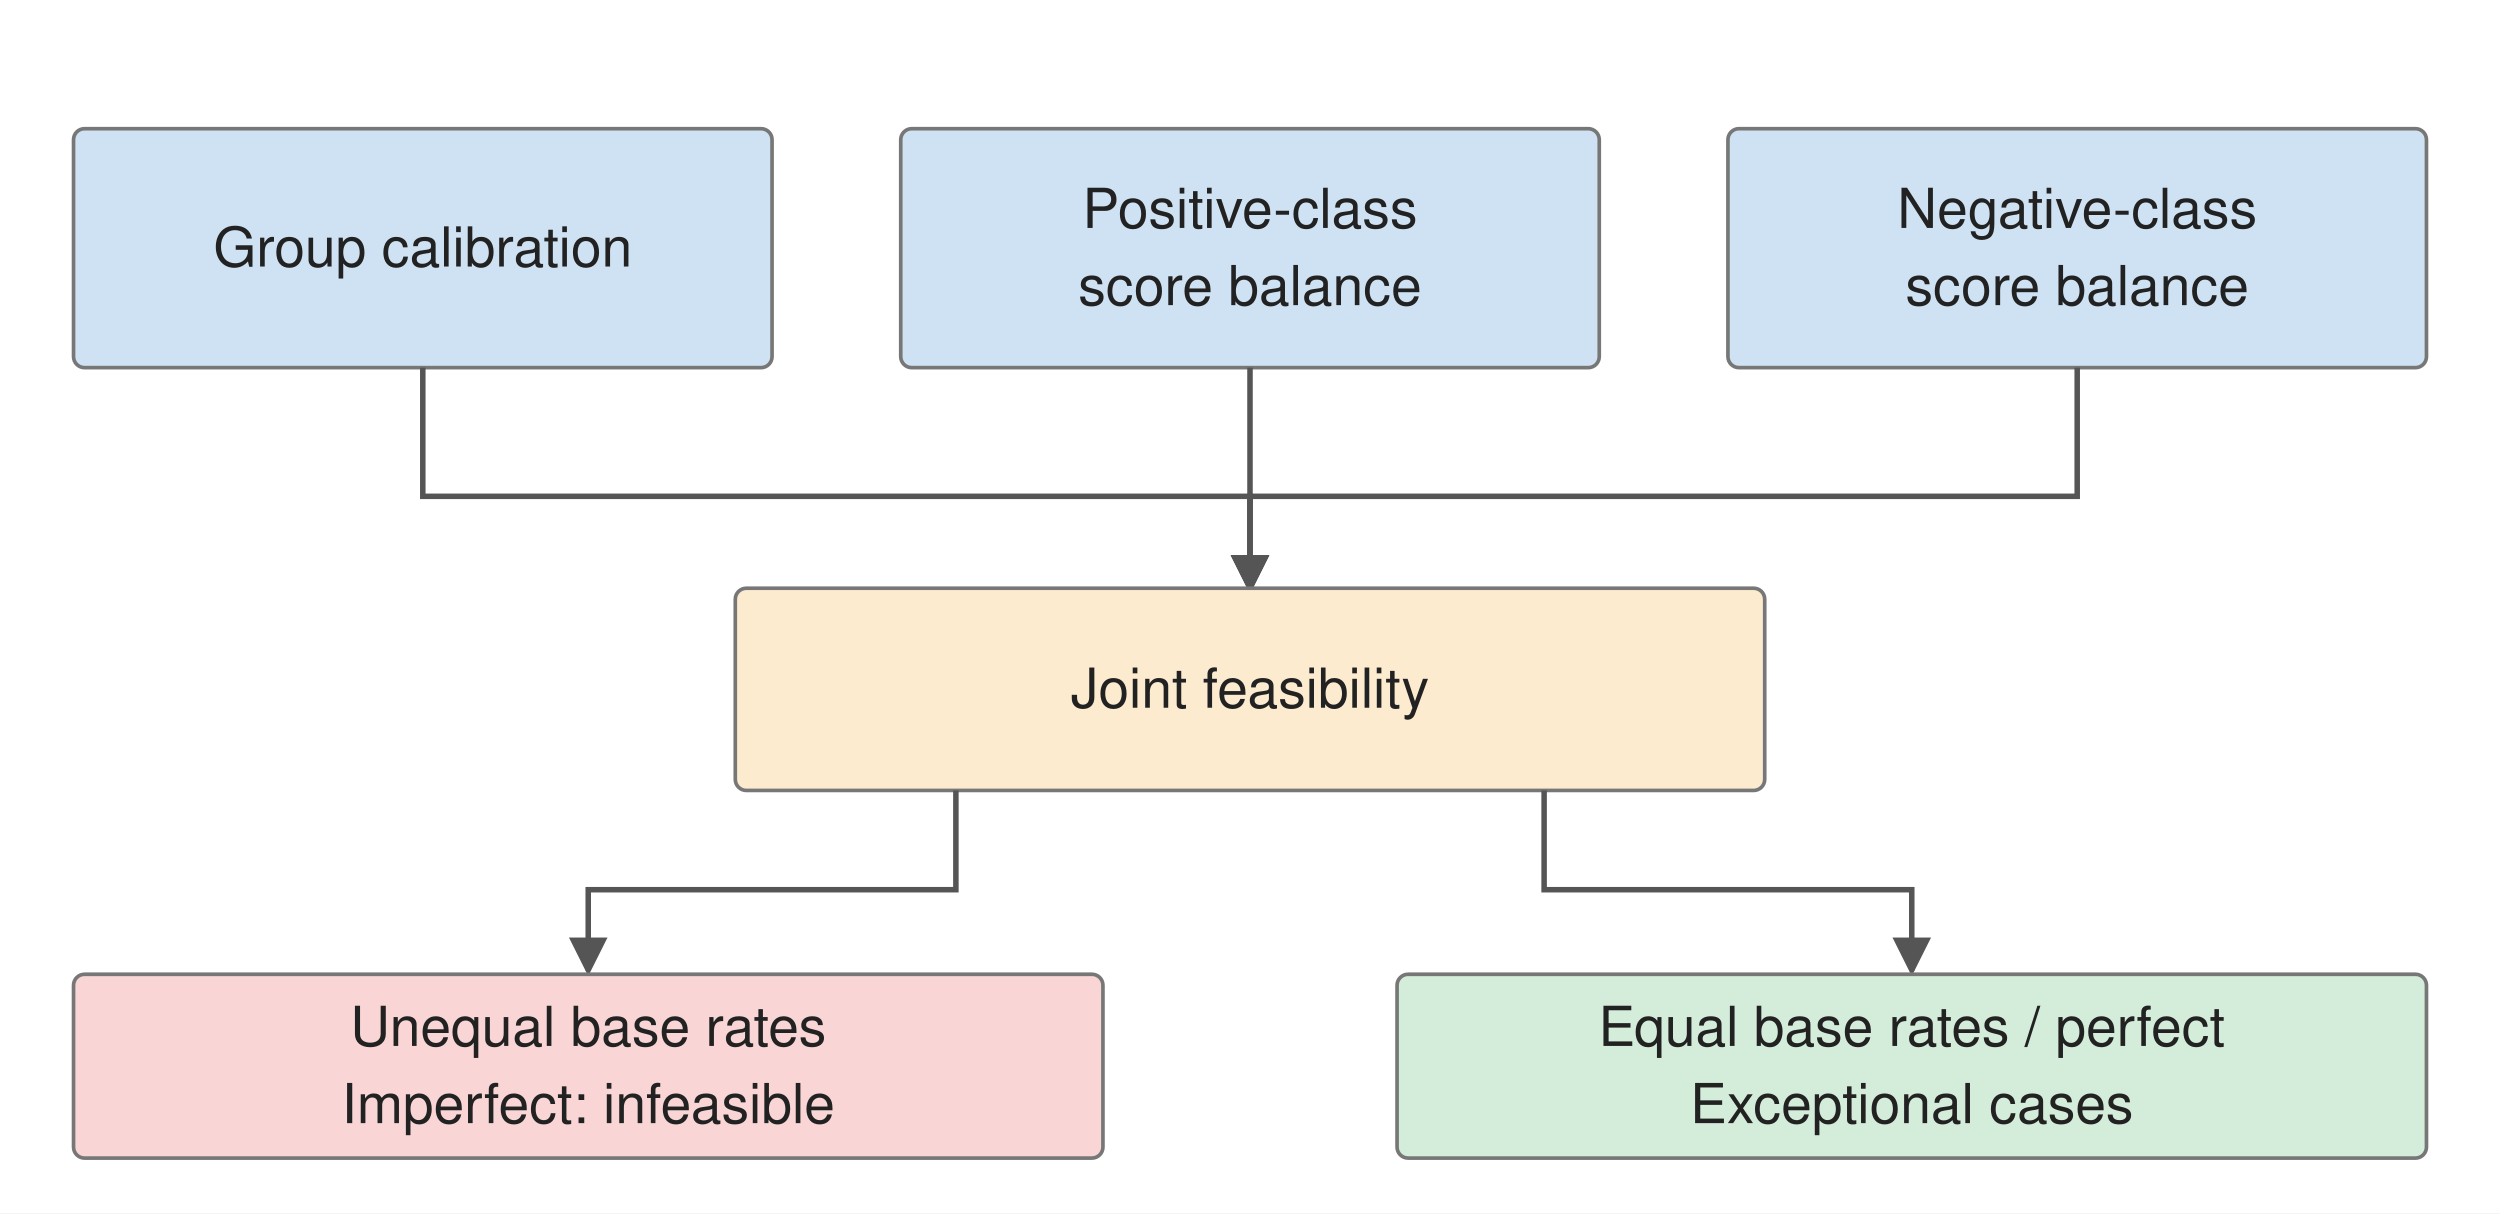
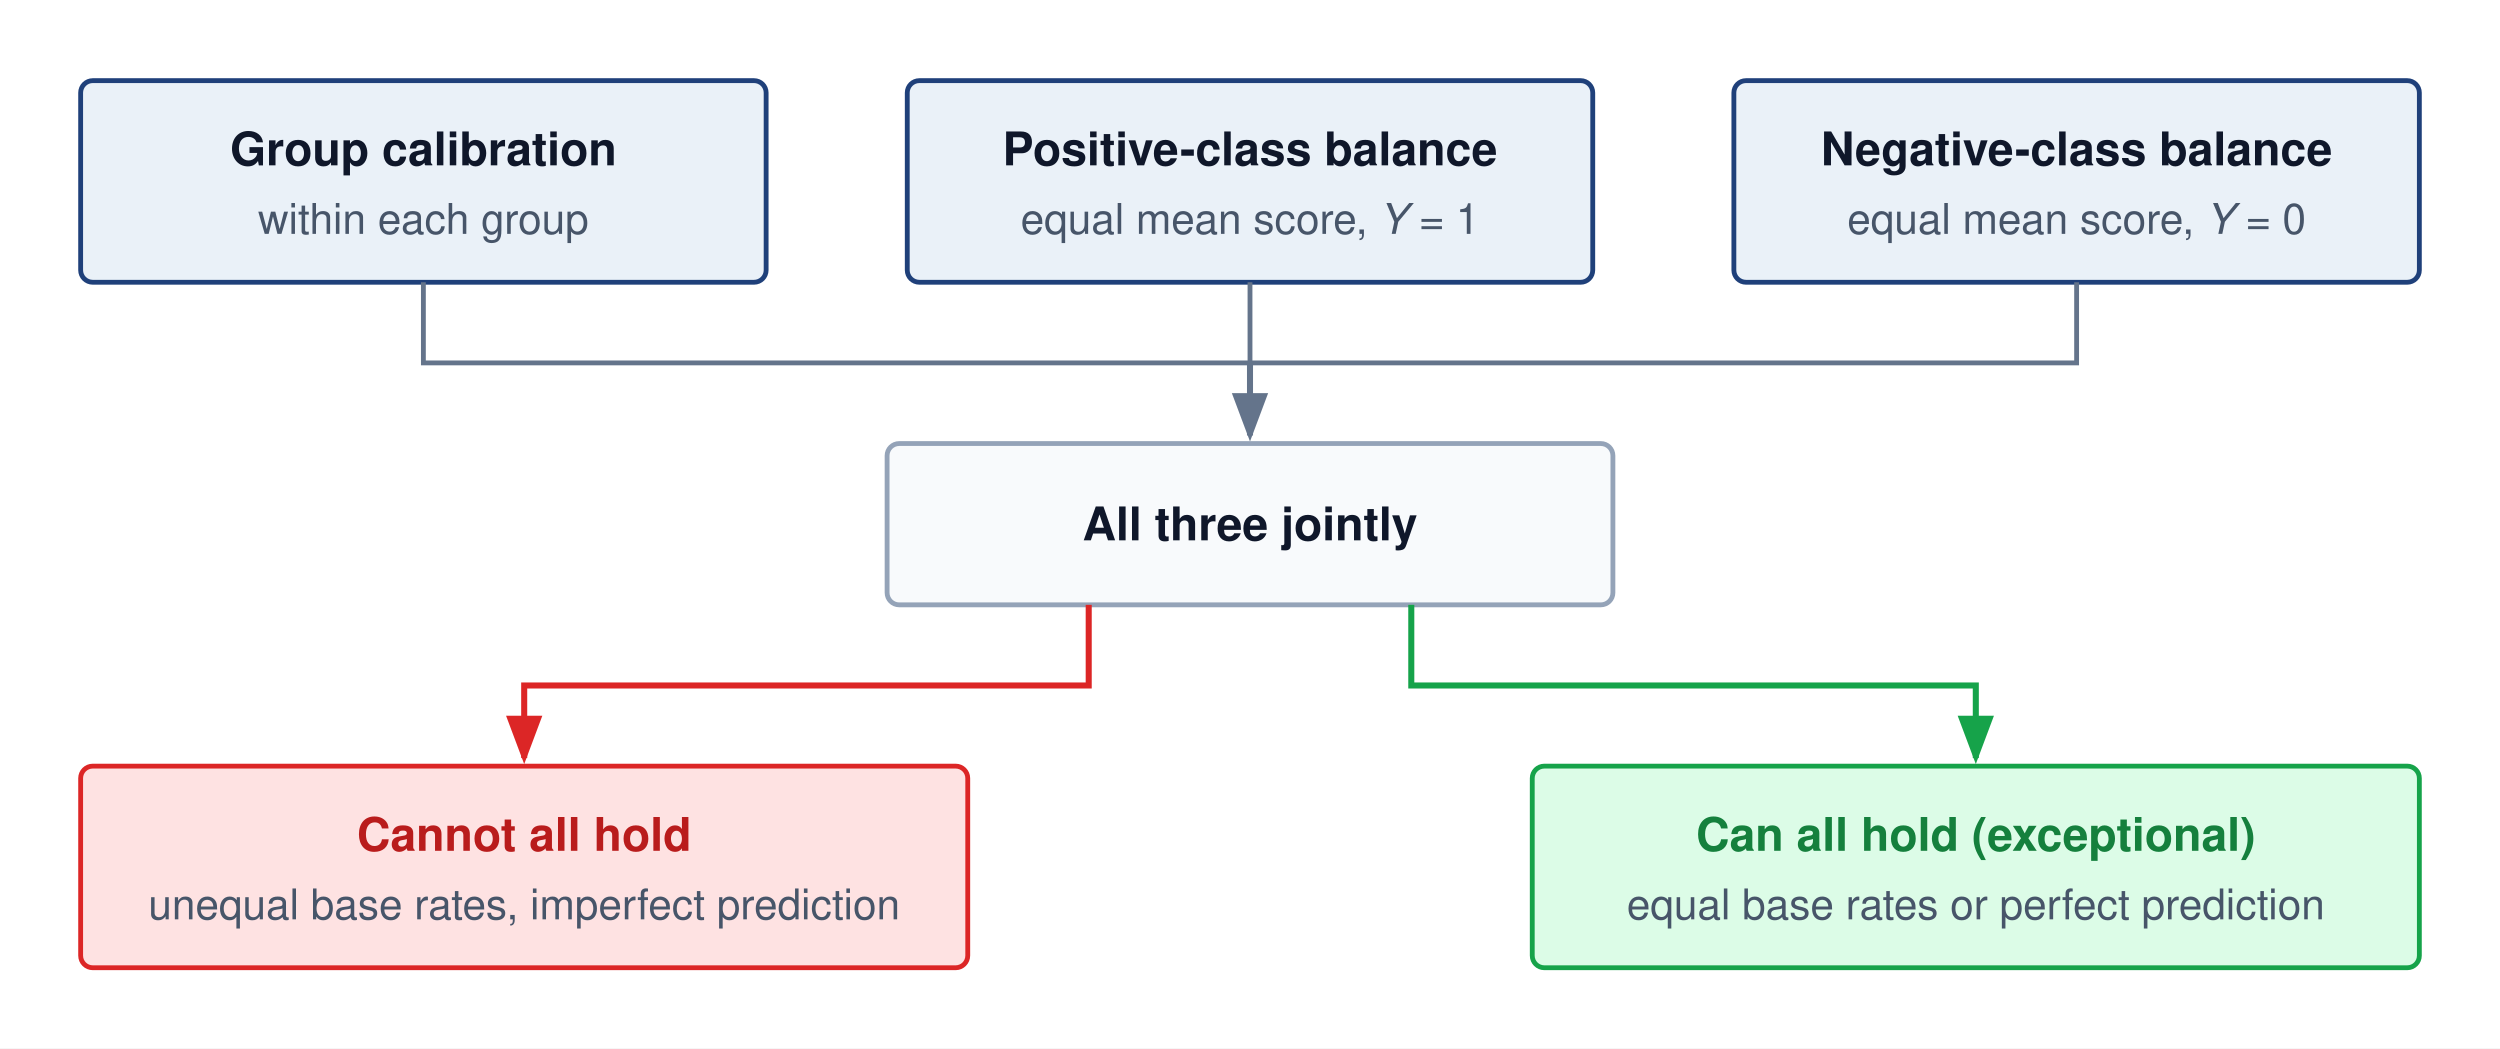
- <svg xmlns="http://www.w3.org/2000/svg" viewBox="0 0 680 330" font-family="Helvetica Neue, Helvetica, Arial, sans-serif">
-   <rect width="680" height="330" fill="white" />
+ <svg xmlns="http://www.w3.org/2000/svg" viewBox="0 0 620 260" font-family="Helvetica Neue, Helvetica, Arial, sans-serif">
+   <rect width="620" height="260" fill="#ffffff" />
  <defs>
-     <marker id="a" markerWidth="7" markerHeight="7" refX="6" refY="3.5" orient="auto">
-       <path d="M0,0 L7,3.5 L0,7" fill="#555" />
+     <marker id="arr-gray" markerWidth="8" markerHeight="6" refX="7" refY="3" orient="auto">
+       <path d="M0,0 L8,3 L0,6 Z" fill="#64748b" />
+     </marker>
+     <marker id="arr-red" markerWidth="8" markerHeight="6" refX="7" refY="3" orient="auto">
+       <path d="M0,0 L8,3 L0,6 Z" fill="#dc2626" />
+     </marker>
+     <marker id="arr-green" markerWidth="8" markerHeight="6" refX="7" refY="3" orient="auto">
+       <path d="M0,0 L8,3 L0,6 Z" fill="#16a34a" />
    </marker>
  </defs>
-   <rect x="20" y="35" width="190" height="65" rx="3" fill="#cfe2f3" stroke="#777" />
-   <text x="115.0" y="72.5" text-anchor="middle" font-size="15" fill="#222">Group calibration</text>
-   <path d="M115,100 V135 H340 V160" fill="none" stroke="#555" stroke-width="1.5" marker-end="url(#a)" />
-   <rect x="245" y="35" width="190" height="65" rx="3" fill="#cfe2f3" stroke="#777" />
-   <text x="340.0" y="62.0" text-anchor="middle" font-size="15" fill="#222">Positive-class</text>
-   <text x="340.0" y="83.0" text-anchor="middle" font-size="15" fill="#222">score balance</text>
-   <path d="M340,100 V135 H340 V160" fill="none" stroke="#555" stroke-width="1.5" marker-end="url(#a)" />
-   <rect x="470" y="35" width="190" height="65" rx="3" fill="#cfe2f3" stroke="#777" />
-   <text x="565.0" y="62.0" text-anchor="middle" font-size="15" fill="#222">Negative-class</text>
-   <text x="565.0" y="83.0" text-anchor="middle" font-size="15" fill="#222">score balance</text>
-   <path d="M565,100 V135 H340 V160" fill="none" stroke="#555" stroke-width="1.5" marker-end="url(#a)" />
-   <rect x="200" y="160" width="280" height="55" rx="3" fill="#fdebd0" stroke="#777" />
-   <text x="340.0" y="192.5" text-anchor="middle" font-size="15" fill="#222">Joint feasibility</text>
-   <path d="M260,215 V242 H160 V264" fill="none" stroke="#555" stroke-width="1.5" marker-end="url(#a)" />
-   <path d="M420,215 V242 H520 V264" fill="none" stroke="#555" stroke-width="1.5" marker-end="url(#a)" />
-   <rect x="20" y="265" width="280" height="50" rx="3" fill="#f9d6d5" stroke="#777" />
-   <text x="160.0" y="284.5" text-anchor="middle" font-size="15" fill="#222">Unequal base rates</text>
-   <text x="160.0" y="305.5" text-anchor="middle" font-size="15" fill="#222">Imperfect: infeasible</text>
-   <rect x="380" y="265" width="280" height="50" rx="3" fill="#d4edda" stroke="#777" />
-   <text x="520.0" y="284.5" text-anchor="middle" font-size="15" fill="#222">Equal base rates / perfect</text>
-   <text x="520.0" y="305.5" text-anchor="middle" font-size="15" fill="#222">Exceptional cases</text>
+   <rect x="20" y="20" width="170" height="50" rx="3" fill="#EAF1F8" stroke="#1F407A" stroke-width="1.2" />
+   <text x="105" y="41" text-anchor="middle" font-size="11.5" font-weight="700" fill="#0f172a">Group calibration</text>
+   <text x="105" y="58" text-anchor="middle" font-size="10.5" fill="#475569">within each group</text>
+   <rect x="225" y="20" width="170" height="50" rx="3" fill="#EAF1F8" stroke="#1F407A" stroke-width="1.2" />
+   <text x="310" y="41" text-anchor="middle" font-size="11.5" font-weight="700" fill="#0f172a">Positive-class balance</text>
+   <text x="310" y="58" text-anchor="middle" font-size="10.5" fill="#475569">equal mean score, <tspan font-style="italic">Y</tspan> = 1</text>
+   <rect x="430" y="20" width="170" height="50" rx="3" fill="#EAF1F8" stroke="#1F407A" stroke-width="1.2" />
+   <text x="515" y="41" text-anchor="middle" font-size="11.5" font-weight="700" fill="#0f172a">Negative-class balance</text>
+   <text x="515" y="58" text-anchor="middle" font-size="10.5" fill="#475569">equal mean score, <tspan font-style="italic">Y</tspan> = 0</text>
+   <path d="M105,70 V90 H515 V70" fill="none" stroke="#64748b" stroke-width="1.2" />
+   <line x1="310" y1="70" x2="310" y2="90" stroke="#64748b" stroke-width="1.2" />
+   <line x1="310" y1="90" x2="310" y2="108" stroke="#64748b" stroke-width="1.5" marker-end="url(#arr-gray)" />
+   <rect x="220" y="110" width="180" height="40" rx="3" fill="#f8fafc" stroke="#94a3b8" stroke-width="1.2" />
+   <text x="310" y="134" text-anchor="middle" font-size="11.5" font-weight="700" fill="#0f172a">All three jointly</text>
+   <path d="M270,150 V170 H130 V188" fill="none" stroke="#dc2626" stroke-width="1.5" marker-end="url(#arr-red)" />
+   <path d="M350,150 V170 H490 V188" fill="none" stroke="#16a34a" stroke-width="1.5" marker-end="url(#arr-green)" />
+   <rect x="20" y="190" width="220" height="50" rx="3" fill="#fee2e2" stroke="#dc2626" stroke-width="1.2" />
+   <text x="130" y="211" text-anchor="middle" font-size="11.5" font-weight="700" fill="#b91c1c">Cannot all hold</text>
+   <text x="130" y="228" text-anchor="middle" font-size="10.5" fill="#475569">unequal base rates, imperfect prediction</text>
+   <rect x="380" y="190" width="220" height="50" rx="3" fill="#dcfce7" stroke="#16a34a" stroke-width="1.2" />
+   <text x="490" y="211" text-anchor="middle" font-size="11.5" font-weight="700" fill="#15803d">Can all hold (exceptional)</text>
+   <text x="490" y="228" text-anchor="middle" font-size="10.5" fill="#475569">equal base rates or perfect prediction</text>
</svg>
